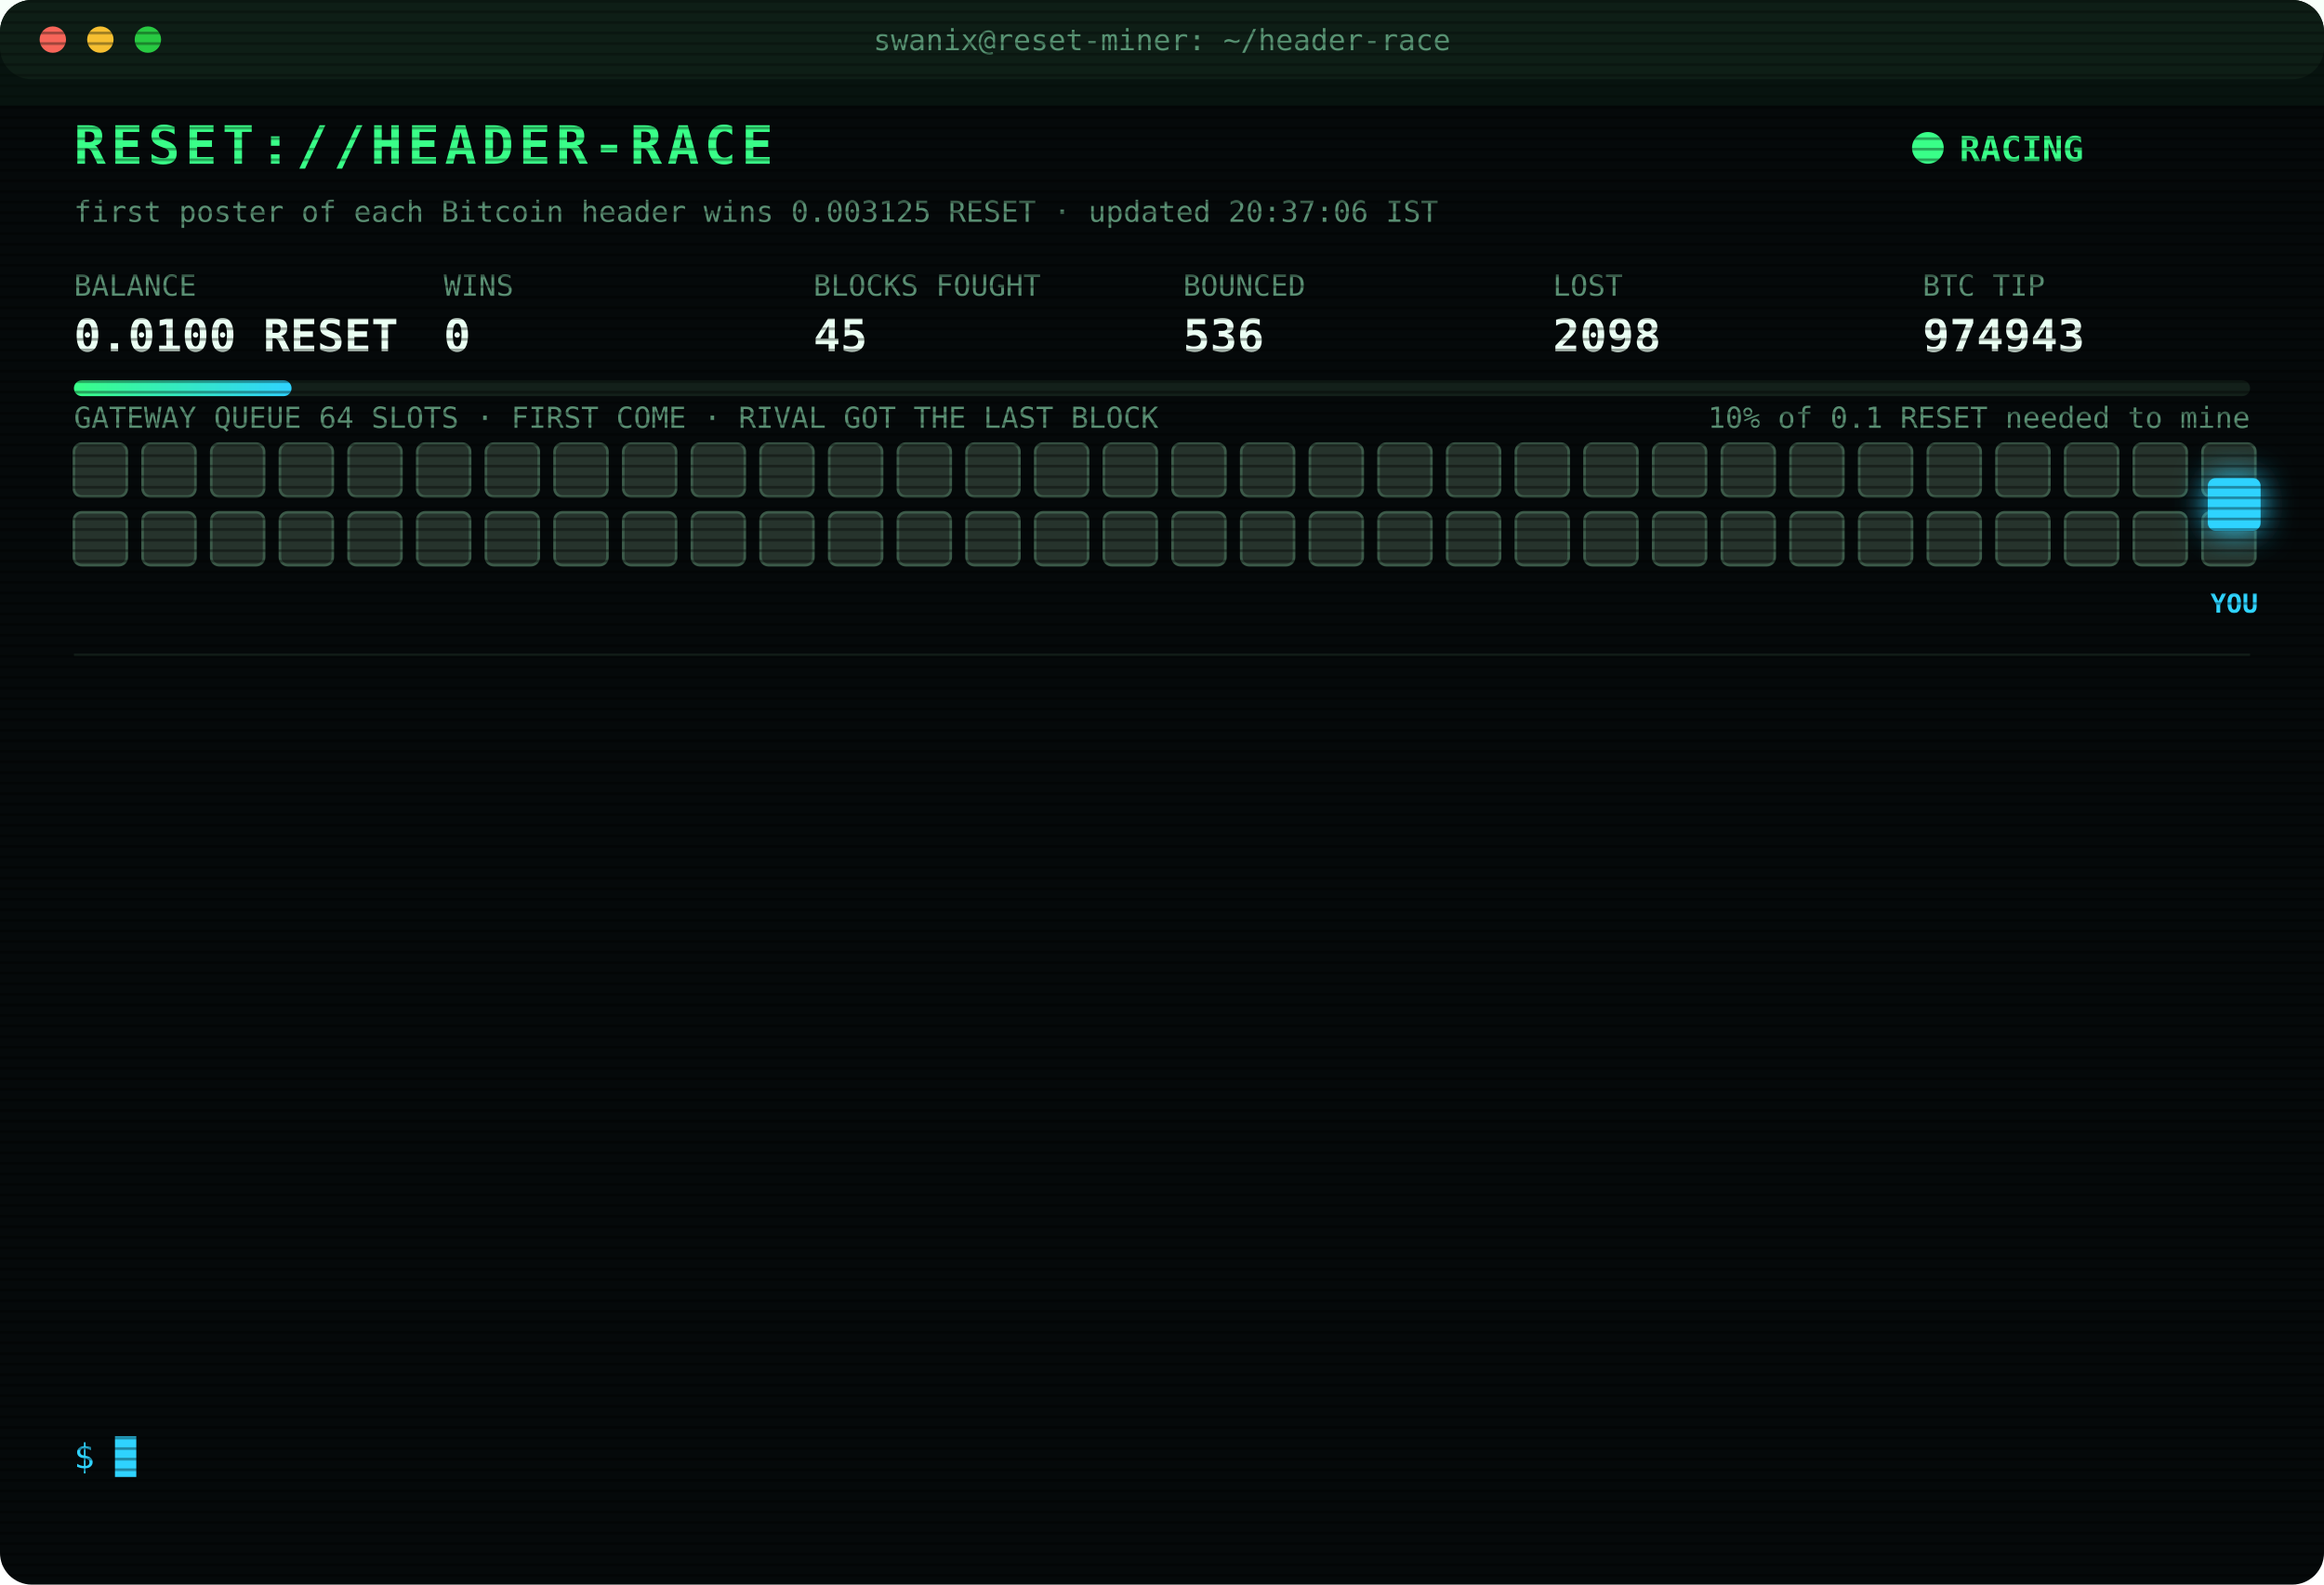
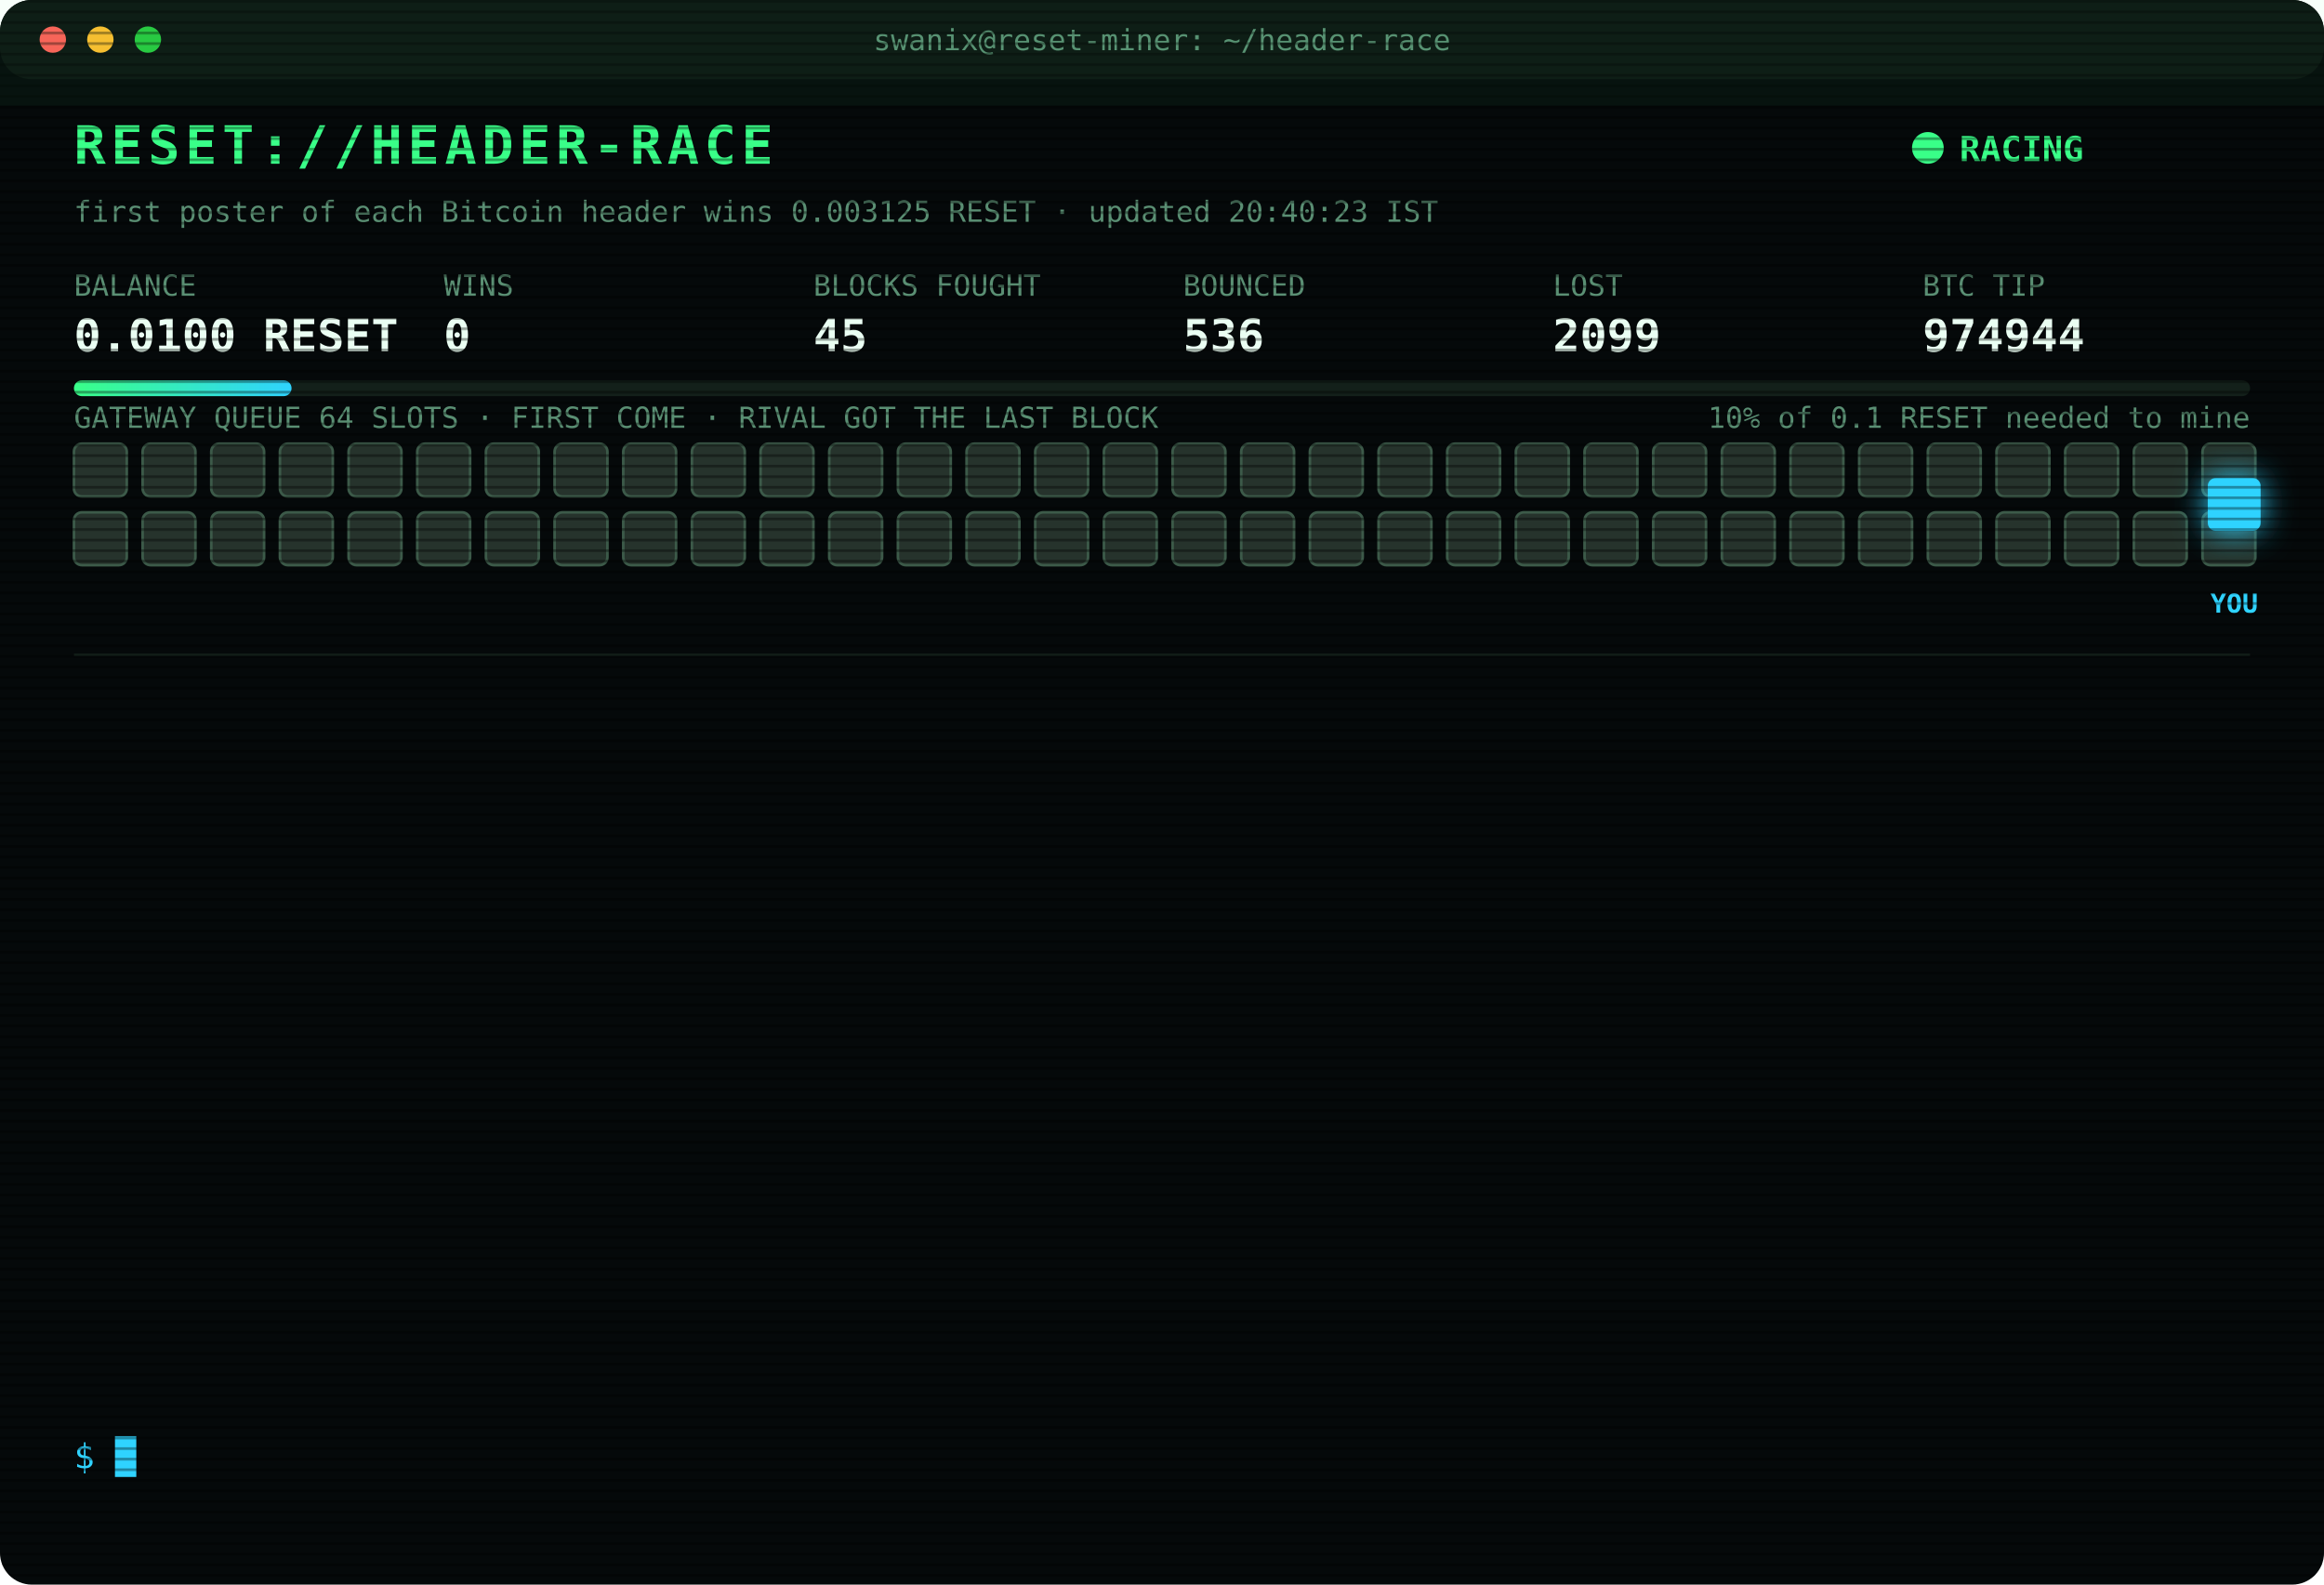
<svg xmlns="http://www.w3.org/2000/svg" width="880" height="600" viewBox="0 0 880 600" font-family="ui-monospace,SFMono-Regular,Menlo,Consolas,monospace">
  <style>
text{font-size:13px;fill:#7CFFB2}
.title{font-size:20px;font-weight:700;fill:#39FF88;letter-spacing:2px;animation:glitch 3s infinite steps(1)}
.sub{fill:#2fd3ff}.k{fill:#5a8f73;font-size:11px}.v{font-size:17px;font-weight:700;fill:#eafff3}
.ts{fill:#3f6b56}.boot{fill:#2fd3ff}.dim{fill:#5a8f73}.bad{fill:#ff4d6d}.warn{fill:#ffd23f}.mag{fill:#ff5cf0}.win{fill:#39FF88;font-weight:700}
.tag{font-size:10px;fill:#2fd3ff;font-weight:700}
.rival{fill:#26332c;stroke:#3c5a49;animation:jam 1.2s infinite alternate}
.idle{fill:#141c18;stroke:#22302a;animation:breathe 4s infinite}
.me{fill:#2fd3ff;filter:drop-shadow(0 0 6px #2fd3ff)}
.hover{animation:nudge 1.1s infinite ease-in-out}.bounce{animation:kick 1.4s infinite}
.ln{opacity:0;animation:in .4s forwards}
.cur{animation:blink 1s infinite steps(1)}
.scan{animation:scan 6s infinite linear}
.led{animation:blink 1.4s infinite}
@keyframes in{from{opacity:0;transform:translateX(-6px)}to{opacity:1;transform:none}}
@keyframes blink{50%{opacity:0}}
@keyframes jam{to{fill:#33463b}}
@keyframes breathe{50%{opacity:.4}}
@keyframes nudge{50%{transform:translateX(-10px)}}
@keyframes kick{0%,100%{transform:none}30%{transform:translateX(-14px)}55%{transform:translateX(10px) translateY(-6px)}}
@keyframes glitch{0%,92%{transform:none}93%{transform:translateX(2px);fill:#ff4d6d}95%{transform:translateX(-2px);fill:#2fd3ff}97%{transform:none}}
@keyframes scan{from{transform:translateY(-40px)}to{transform:translateY(600px)}}
</style>
  <defs>
    <pattern id="sl" width="4" height="4" patternUnits="userSpaceOnUse">
      <rect width="4" height="1" fill="#000" opacity=".35" />
    </pattern>
    <linearGradient id="bar">
      <stop offset="0" stop-color="#39FF88" />
      <stop offset="1" stop-color="#2fd3ff" />
    </linearGradient>
  </defs>
  <rect width="880" height="600" rx="12" fill="#05090a" />
  <rect width="880" height="30" rx="12" fill="#0d1512" />
  <circle cx="20" cy="15" r="5" fill="#ff5f57" />
  <circle cx="38" cy="15" r="5" fill="#febc2e" />
  <circle cx="56" cy="15" r="5" fill="#28c840" />
  <text x="440" y="19" text-anchor="middle" class="k">swanix@reset-miner: ~/header-race</text>
  <text x="28" y="62" class="title">RESET://HEADER-RACE</text>
  <circle class="led" cx="730" cy="56" r="6" fill="#39FF88" />
  <text x="742" y="61" class="win">RACING</text>
-   <text x="28" y="84" class="k">first poster of each Bitcoin header wins 0.003125 RESET · updated 20:37:06 IST</text>
+   <text x="28" y="84" class="k">first poster of each Bitcoin header wins 0.003125 RESET · updated 20:40:23 IST</text>
  <text x="28" y="112" class="k">BALANCE</text>
  <text x="28" y="133" class="v">0.0100 RESET</text>
  <text x="168" y="112" class="k">WINS</text>
  <text x="168" y="133" class="v">0</text>
  <text x="308" y="112" class="k">BLOCKS FOUGHT</text>
  <text x="308" y="133" class="v">45</text>
  <text x="448" y="112" class="k">BOUNCED</text>
  <text x="448" y="133" class="v">536</text>
  <text x="588" y="112" class="k">LOST</text>
-   <text x="588" y="133" class="v">2098</text>
+   <text x="588" y="133" class="v">2099</text>
  <text x="728" y="112" class="k">BTC TIP</text>
-   <text x="728" y="133" class="v">974943</text>
+   <text x="728" y="133" class="v">974944</text>
  <rect x="28" y="144" width="824" height="6" rx="3" fill="#13201a" />
  <rect x="28" y="144" width="82.4" height="6" rx="3" fill="url(#bar)" />
  <text x="852" y="162" text-anchor="end" class="k">10% of 0.1 RESET needed to mine</text>
  <text x="28" y="162" class="k">GATEWAY QUEUE 64 SLOTS · FIRST COME · RIVAL GOT THE LAST BLOCK</text>
  <rect class="rival" x="28" y="168" width="20" height="20" rx="3" style="animation-delay:0.00s" />
  <rect class="rival" x="54" y="168" width="20" height="20" rx="3" style="animation-delay:0.05s" />
  <rect class="rival" x="80" y="168" width="20" height="20" rx="3" style="animation-delay:0.10s" />
  <rect class="rival" x="106" y="168" width="20" height="20" rx="3" style="animation-delay:0.15s" />
  <rect class="rival" x="132" y="168" width="20" height="20" rx="3" style="animation-delay:0.20s" />
  <rect class="rival" x="158" y="168" width="20" height="20" rx="3" style="animation-delay:0.25s" />
  <rect class="rival" x="184" y="168" width="20" height="20" rx="3" style="animation-delay:0.30s" />
  <rect class="rival" x="210" y="168" width="20" height="20" rx="3" style="animation-delay:0.35s" />
  <rect class="rival" x="236" y="168" width="20" height="20" rx="3" style="animation-delay:0.40s" />
  <rect class="rival" x="262" y="168" width="20" height="20" rx="3" style="animation-delay:0.45s" />
  <rect class="rival" x="288" y="168" width="20" height="20" rx="3" style="animation-delay:0.50s" />
  <rect class="rival" x="314" y="168" width="20" height="20" rx="3" style="animation-delay:0.55s" />
  <rect class="rival" x="340" y="168" width="20" height="20" rx="3" style="animation-delay:0.60s" />
  <rect class="rival" x="366" y="168" width="20" height="20" rx="3" style="animation-delay:0.65s" />
  <rect class="rival" x="392" y="168" width="20" height="20" rx="3" style="animation-delay:0.70s" />
  <rect class="rival" x="418" y="168" width="20" height="20" rx="3" style="animation-delay:0.75s" />
  <rect class="rival" x="444" y="168" width="20" height="20" rx="3" style="animation-delay:0.80s" />
  <rect class="rival" x="470" y="168" width="20" height="20" rx="3" style="animation-delay:0.85s" />
  <rect class="rival" x="496" y="168" width="20" height="20" rx="3" style="animation-delay:0.90s" />
  <rect class="rival" x="522" y="168" width="20" height="20" rx="3" style="animation-delay:0.95s" />
  <rect class="rival" x="548" y="168" width="20" height="20" rx="3" style="animation-delay:1.00s" />
  <rect class="rival" x="574" y="168" width="20" height="20" rx="3" style="animation-delay:1.05s" />
  <rect class="rival" x="600" y="168" width="20" height="20" rx="3" style="animation-delay:1.10s" />
  <rect class="rival" x="626" y="168" width="20" height="20" rx="3" style="animation-delay:1.15s" />
  <rect class="rival" x="652" y="168" width="20" height="20" rx="3" style="animation-delay:1.20s" />
  <rect class="rival" x="678" y="168" width="20" height="20" rx="3" style="animation-delay:1.25s" />
  <rect class="rival" x="704" y="168" width="20" height="20" rx="3" style="animation-delay:1.30s" />
  <rect class="rival" x="730" y="168" width="20" height="20" rx="3" style="animation-delay:1.35s" />
  <rect class="rival" x="756" y="168" width="20" height="20" rx="3" style="animation-delay:1.40s" />
  <rect class="rival" x="782" y="168" width="20" height="20" rx="3" style="animation-delay:1.45s" />
  <rect class="rival" x="808" y="168" width="20" height="20" rx="3" style="animation-delay:1.50s" />
  <rect class="rival" x="834" y="168" width="20" height="20" rx="3" style="animation-delay:1.55s" />
  <rect class="rival" x="28" y="194" width="20" height="20" rx="3" style="animation-delay:1.60s" />
  <rect class="rival" x="54" y="194" width="20" height="20" rx="3" style="animation-delay:1.65s" />
  <rect class="rival" x="80" y="194" width="20" height="20" rx="3" style="animation-delay:1.70s" />
  <rect class="rival" x="106" y="194" width="20" height="20" rx="3" style="animation-delay:1.75s" />
  <rect class="rival" x="132" y="194" width="20" height="20" rx="3" style="animation-delay:1.80s" />
  <rect class="rival" x="158" y="194" width="20" height="20" rx="3" style="animation-delay:1.85s" />
  <rect class="rival" x="184" y="194" width="20" height="20" rx="3" style="animation-delay:1.90s" />
  <rect class="rival" x="210" y="194" width="20" height="20" rx="3" style="animation-delay:1.95s" />
  <rect class="rival" x="236" y="194" width="20" height="20" rx="3" style="animation-delay:2.00s" />
  <rect class="rival" x="262" y="194" width="20" height="20" rx="3" style="animation-delay:2.05s" />
  <rect class="rival" x="288" y="194" width="20" height="20" rx="3" style="animation-delay:2.10s" />
  <rect class="rival" x="314" y="194" width="20" height="20" rx="3" style="animation-delay:2.15s" />
  <rect class="rival" x="340" y="194" width="20" height="20" rx="3" style="animation-delay:2.20s" />
  <rect class="rival" x="366" y="194" width="20" height="20" rx="3" style="animation-delay:2.25s" />
  <rect class="rival" x="392" y="194" width="20" height="20" rx="3" style="animation-delay:2.30s" />
  <rect class="rival" x="418" y="194" width="20" height="20" rx="3" style="animation-delay:2.35s" />
  <rect class="rival" x="444" y="194" width="20" height="20" rx="3" style="animation-delay:2.40s" />
  <rect class="rival" x="470" y="194" width="20" height="20" rx="3" style="animation-delay:2.45s" />
  <rect class="rival" x="496" y="194" width="20" height="20" rx="3" style="animation-delay:2.50s" />
  <rect class="rival" x="522" y="194" width="20" height="20" rx="3" style="animation-delay:2.55s" />
  <rect class="rival" x="548" y="194" width="20" height="20" rx="3" style="animation-delay:2.60s" />
  <rect class="rival" x="574" y="194" width="20" height="20" rx="3" style="animation-delay:2.65s" />
  <rect class="rival" x="600" y="194" width="20" height="20" rx="3" style="animation-delay:2.70s" />
  <rect class="rival" x="626" y="194" width="20" height="20" rx="3" style="animation-delay:2.75s" />
  <rect class="rival" x="652" y="194" width="20" height="20" rx="3" style="animation-delay:2.80s" />
  <rect class="rival" x="678" y="194" width="20" height="20" rx="3" style="animation-delay:2.85s" />
  <rect class="rival" x="704" y="194" width="20" height="20" rx="3" style="animation-delay:2.90s" />
  <rect class="rival" x="730" y="194" width="20" height="20" rx="3" style="animation-delay:2.95s" />
  <rect class="rival" x="756" y="194" width="20" height="20" rx="3" style="animation-delay:3.00s" />
  <rect class="rival" x="782" y="194" width="20" height="20" rx="3" style="animation-delay:3.05s" />
  <rect class="rival" x="808" y="194" width="20" height="20" rx="3" style="animation-delay:3.10s" />
  <rect class="rival" x="834" y="194" width="20" height="20" rx="3" style="animation-delay:3.15s" />
  <g class="hover">
    <rect class="me" x="836" y="181" width="20" height="20" rx="3" />
    <text class="tag" x="846" y="232" text-anchor="middle">YOU</text>
  </g>
  <line x1="28" x2="852" y1="248" y2="248" stroke="#13201a" />
  <g class="ln" style="animation-delay:0.40s">
-     <text x="28" y="270" class="ts">17:46:16</text>
-     <text x="104" y="270" class="bad">[LOST] #974932 taken by a rival miner</text>
+     <text x="28" y="270" class="ts">18:00:41</text>
+     <text x="104" y="270" class="bad">[LOST] #974933 taken by a rival miner</text>
  </g>
  <g class="ln" style="animation-delay:0.65s">
-     <text x="28" y="292" class="ts">18:00:41</text>
-     <text x="104" y="292" class="bad">[LOST] #974933 taken by a rival miner</text>
+     <text x="28" y="292" class="ts">18:08:55</text>
+     <text x="104" y="292" class="bad">[LOST] #974934 taken by a rival miner</text>
  </g>
  <g class="ln" style="animation-delay:0.90s">
-     <text x="28" y="314" class="ts">18:08:55</text>
-     <text x="104" y="314" class="bad">[LOST] #974934 taken by a rival miner</text>
+     <text x="28" y="314" class="ts">18:10:27</text>
+     <text x="104" y="314" class="dim">[STINT END] calls 764 · wins 0</text>
  </g>
  <g class="ln" style="animation-delay:1.15s">
-     <text x="28" y="336" class="ts">18:10:27</text>
-     <text x="104" y="336" class="dim">[STINT END] calls 764 · wins 0</text>
+     <text x="28" y="336" class="ts">18:15:29</text>
+     <text x="104" y="336" class="boot">[BOOT] racer v3 online · 3 feeds · stint 340m</text>
  </g>
  <g class="ln" style="animation-delay:1.40s">
-     <text x="28" y="358" class="ts">18:15:29</text>
-     <text x="104" y="358" class="boot">[BOOT] racer v3 online · 3 feeds · stint 340m</text>
+     <text x="28" y="358" class="ts">18:32:05</text>
+     <text x="104" y="358" class="bad">[LOST] #974936 taken by a rival miner</text>
  </g>
  <g class="ln" style="animation-delay:1.65s">
-     <text x="28" y="380" class="ts">18:32:05</text>
-     <text x="104" y="380" class="bad">[LOST] #974936 taken by a rival miner</text>
+     <text x="28" y="380" class="ts">19:44:35</text>
+     <text x="104" y="380" class="bad">[LOST] #974937 taken by a rival miner</text>
  </g>
  <g class="ln" style="animation-delay:1.90s">
-     <text x="28" y="402" class="ts">19:44:35</text>
-     <text x="104" y="402" class="bad">[LOST] #974937 taken by a rival miner</text>
+     <text x="28" y="402" class="ts">19:47:49</text>
+     <text x="104" y="402" class="bad">[LOST] #974938 taken by a rival miner</text>
  </g>
  <g class="ln" style="animation-delay:2.15s">
-     <text x="28" y="424" class="ts">19:47:49</text>
-     <text x="104" y="424" class="bad">[LOST] #974938 taken by a rival miner</text>
+     <text x="28" y="424" class="ts">20:04:49</text>
+     <text x="104" y="424" class="bad">[LOST] #974939 taken by a rival miner</text>
  </g>
  <g class="ln" style="animation-delay:2.40s">
-     <text x="28" y="446" class="ts">20:04:49</text>
-     <text x="104" y="446" class="bad">[LOST] #974939 taken by a rival miner</text>
+     <text x="28" y="446" class="ts">20:07:07</text>
+     <text x="104" y="446" class="bad">[LOST] #974940 taken by a rival miner</text>
  </g>
  <g class="ln" style="animation-delay:2.65s">
-     <text x="28" y="468" class="ts">20:07:07</text>
-     <text x="104" y="468" class="bad">[LOST] #974940 taken by a rival miner</text>
+     <text x="28" y="468" class="ts">20:08:31</text>
+     <text x="104" y="468" class="bad">[LOST] #974941 taken by a rival miner</text>
  </g>
  <g class="ln" style="animation-delay:2.90s">
-     <text x="28" y="490" class="ts">20:08:31</text>
-     <text x="104" y="490" class="bad">[LOST] #974941 taken by a rival miner</text>
+     <text x="28" y="490" class="ts">20:10:57</text>
+     <text x="104" y="490" class="bad">[LOST] #974942 taken by a rival miner</text>
  </g>
  <g class="ln" style="animation-delay:3.15s">
-     <text x="28" y="512" class="ts">20:10:57</text>
-     <text x="104" y="512" class="bad">[LOST] #974942 taken by a rival miner</text>
+     <text x="28" y="512" class="ts">20:37:06</text>
+     <text x="104" y="512" class="bad">[LOST] #974943 taken by a rival miner</text>
  </g>
  <g class="ln" style="animation-delay:3.40s">
-     <text x="28" y="534" class="ts">20:37:06</text>
-     <text x="104" y="534" class="bad">[LOST] #974943 taken by a rival miner</text>
+     <text x="28" y="534" class="ts">20:40:23</text>
+     <text x="104" y="534" class="bad">[LOST] #974944 taken by a rival miner</text>
  </g>
  <text x="28" y="556" class="sub">$ <tspan class="cur">█</tspan>
  </text>
  <rect width="880" height="600" rx="12" fill="url(#sl)" pointer-events="none" />
  <rect class="scan" width="880" height="40" fill="#39FF88" opacity=".04" />
</svg>
